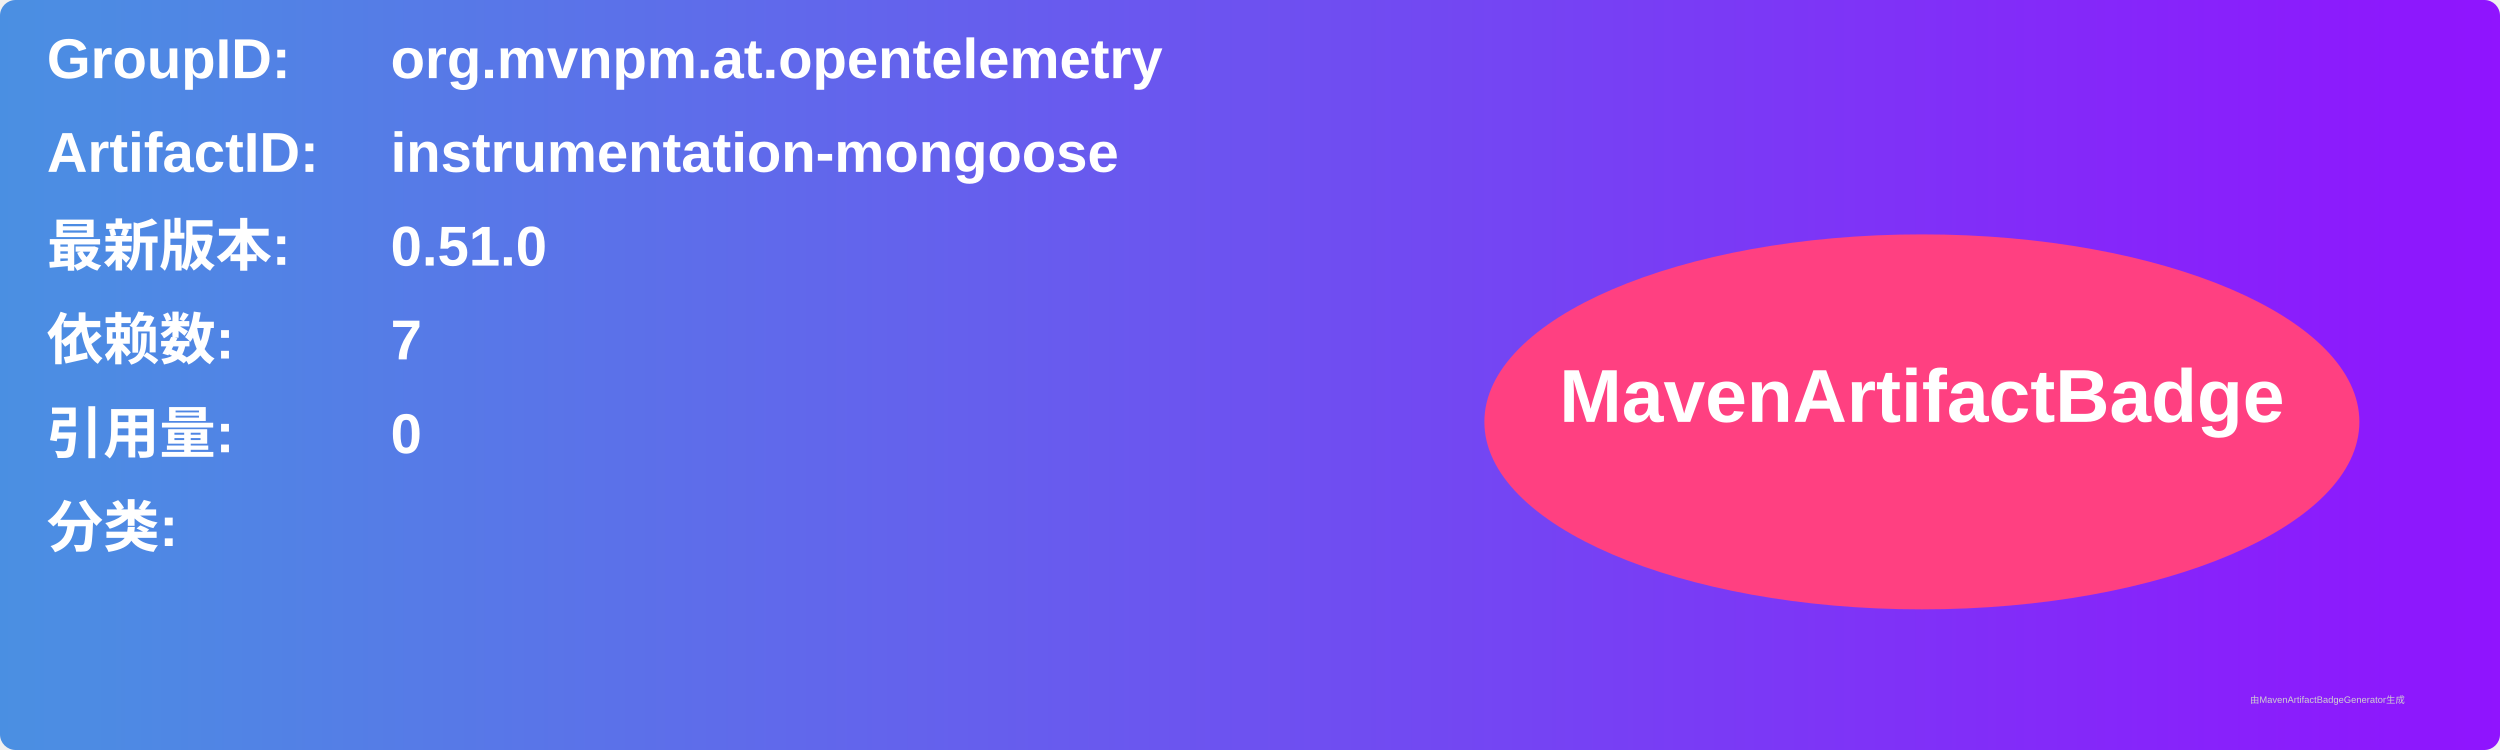
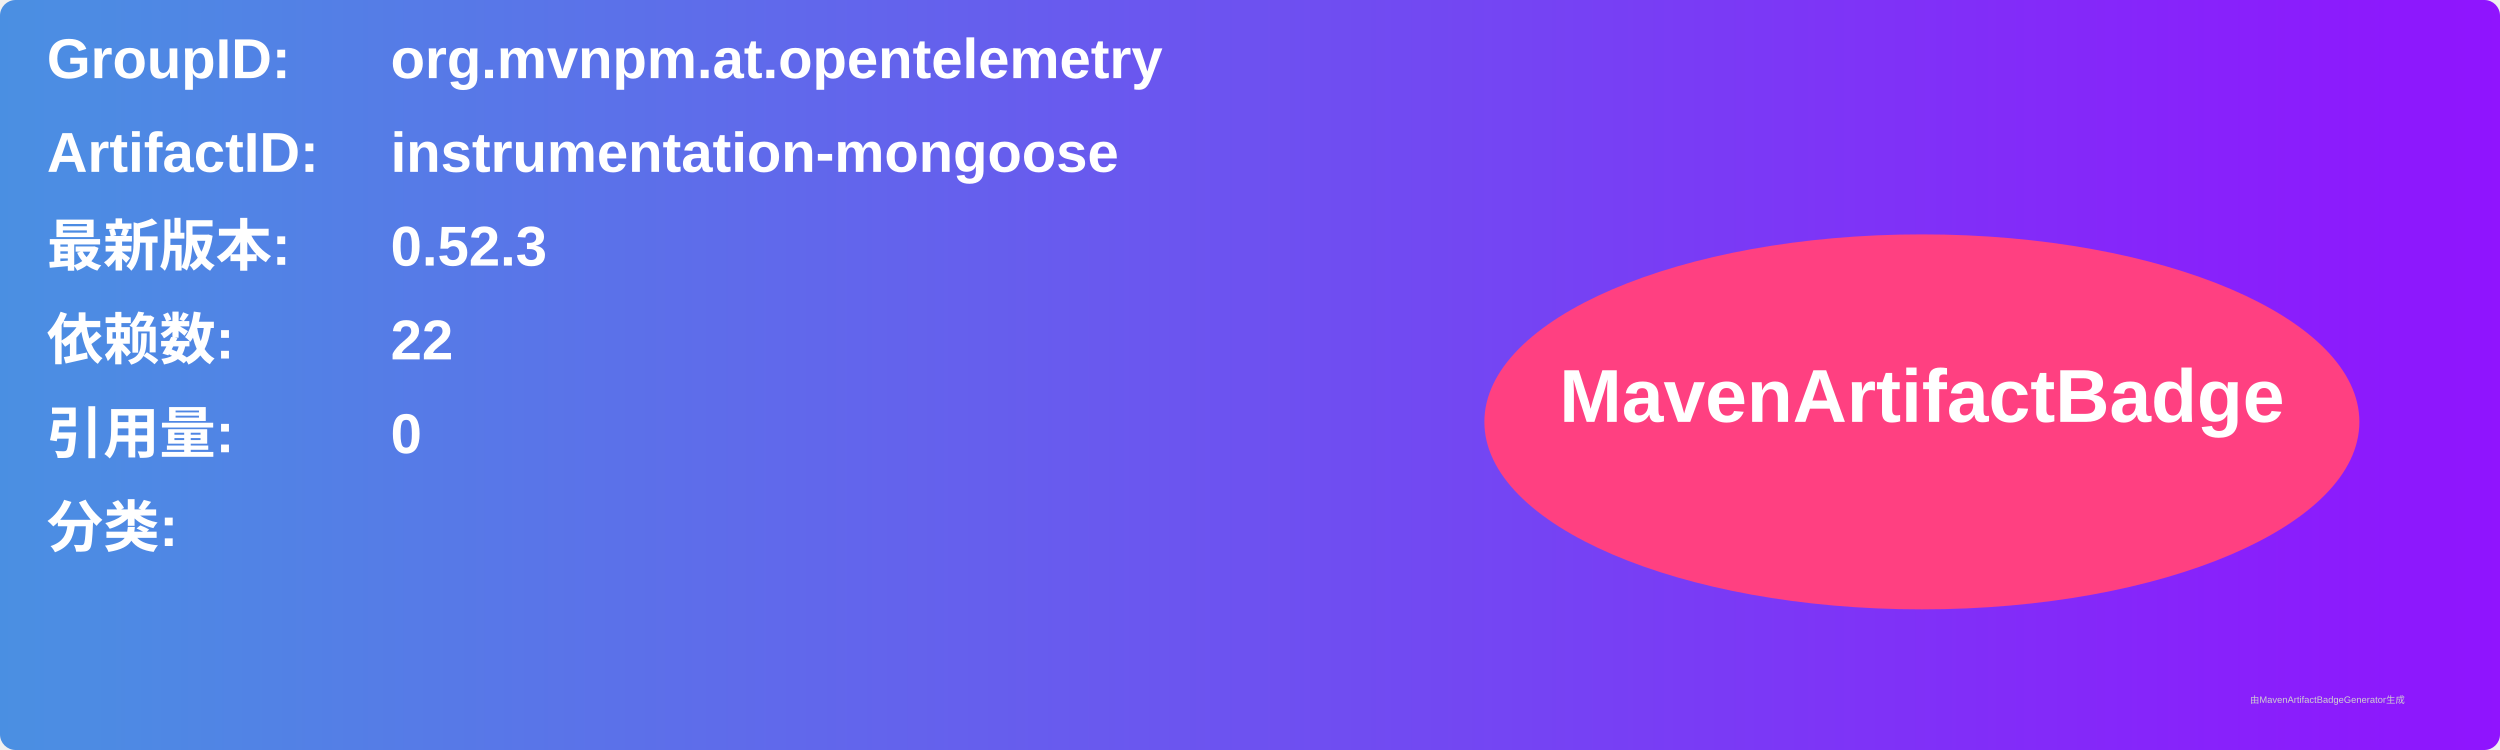
<svg xmlns="http://www.w3.org/2000/svg" width="800" height="240" viewBox="0 0 800 240">
  <linearGradient id="grad" x1="0%" y1="0%" x2="100%" y2="0%">
    <stop offset="0%" stop-color="#4a90e2" />
    <stop offset="100%" stop-color="#9013fe" />
  </linearGradient>
  <rect width="100%" height="100%" rx="5" ry="5" fill="url(#grad)" />
  <g transform="translate(15, 15)">
    <text x="0" y="10" font-family="Arial" font-size="18" fill="white" font-weight="bold" width="260">GroupID:</text>
    <text x="110" y="10" font-family="Arial" font-size="18" fill="white" font-weight="bold" width="460">org.mvnpm.at.opentelemetry</text>
    <text x="0" y="40" font-family="Arial" font-size="18" fill="white" font-weight="bold" width="260">ArtifactID:</text>
    <text x="110" y="40" font-family="Arial" font-size="18" fill="white" font-weight="bold" width="460">instrumentation-mongoose</text>
    <text x="0" y="70" font-family="Arial" font-size="18" fill="white" font-weight="bold">最新版本:</text>
    <text x="110" y="70" font-family="Arial" font-size="18" fill="white" font-weight="bold">
-       <tspan font-weight="bold">0.51.0</tspan>
+       <tspan font-weight="bold">0.52.3</tspan>
    </text>
    <text x="0" y="100" font-family="Arial" font-size="18" fill="white" font-weight="bold">依赖数: </text>
    <text x="110" y="100" font-family="Arial" font-size="18" fill="white">
-       <tspan font-weight="bold">7</tspan>
+       <tspan font-weight="bold">22</tspan>
    </text>
    <text x="0" y="130" font-family="Arial" font-size="18" fill="white" font-weight="bold">引用量: </text>
    <text x="110" y="130" font-family="Arial" font-size="18" fill="white">
      <tspan font-weight="bold">0</tspan>
    </text>
    <text x="0" y="160" font-family="Arial" font-size="18" fill="white" font-weight="bold">分类:</text>
    <text x="10" y="190" font-family="Arial" font-size="10" fill="white">
      <tspan font-weight="bold" />
    </text>
    <ellipse cx="600" cy="120" rx="140" ry="60" fill="#ff4081" />
    <text x="600" y="120" text-anchor="middle" font-family="Arial" font-size="24" fill="white" font-weight="bold">MavenArtifactBadge</text>
  </g>
  <text x="720" y="225" font-family="Arial" font-size="3" fill="#d0d0d0">由MavenArtifactBadgeGenerator生成</text>
</svg>
